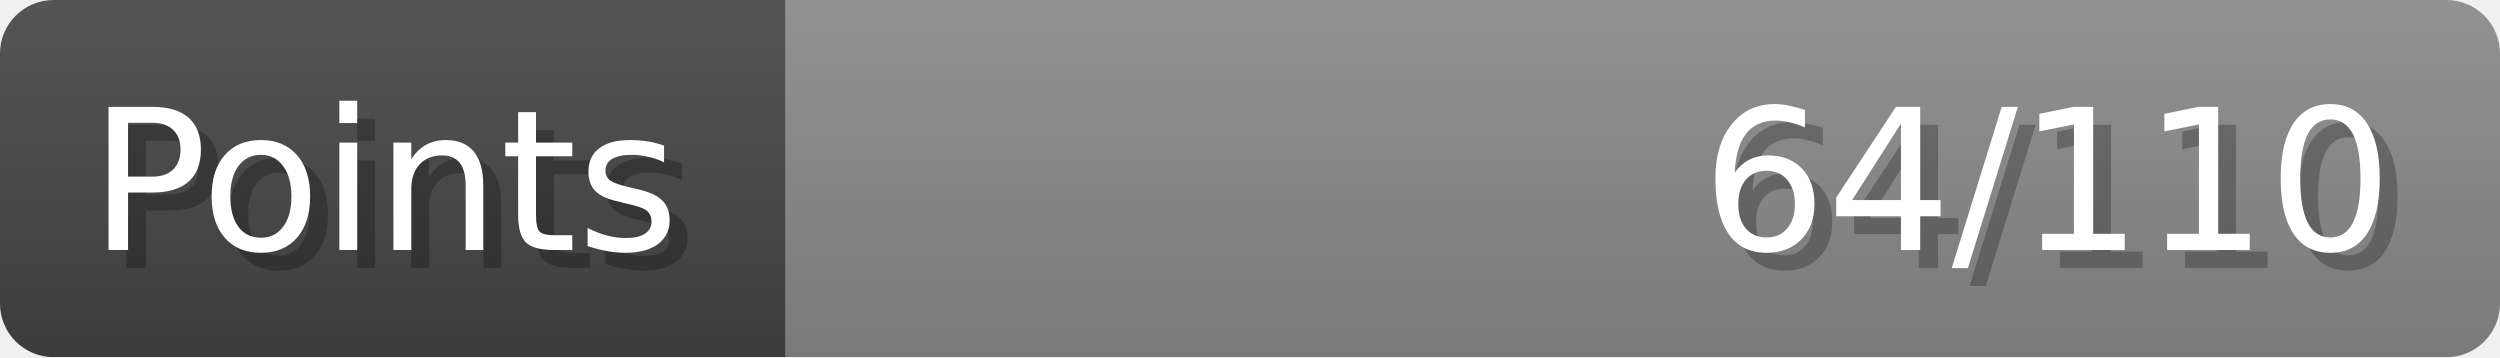
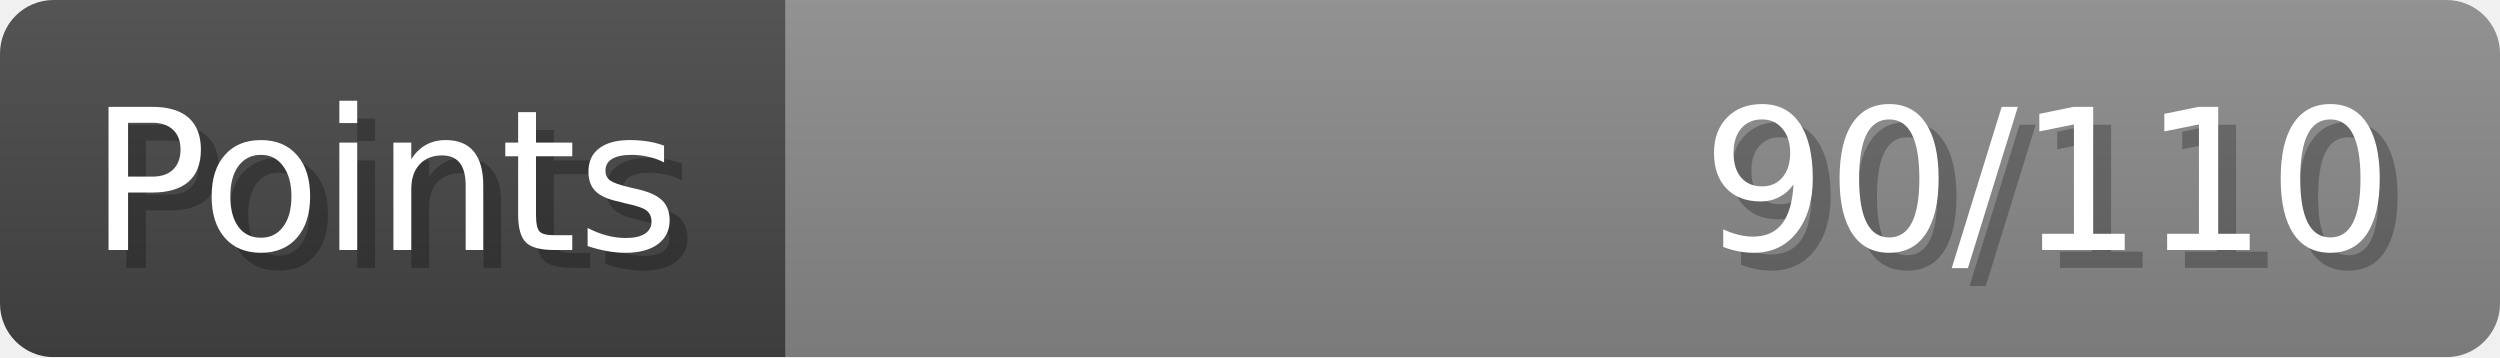
- <svg xmlns="http://www.w3.org/2000/svg" width="140px" height="20px" role="img" aria-label="Points: 64/110">
+ <svg xmlns="http://www.w3.org/2000/svg" width="140px" height="20px" role="img" aria-label="Points: 90/110">
  <linearGradient id="a" x2="0" y2="100%">
    <stop offset="0" stop-opacity=".1" stop-color="#EEE" />
    <stop offset="1" stop-opacity=".1" />
  </linearGradient>
  <mask id="m">
    <rect width="100%" height="100%" rx="3" fill="#FFF" />
  </mask>
  <g mask="url(#m)">
    <rect x="0" y="0" width="44" height="20" fill="#444" />
    <svg x="44" y="0" width="96" height="20">
      <rect width="100%" height="100%" fill="#888888" />
      <rect width="0%" height="100%" fill="#33CC11" transform="">
-         <animate attributeName="width" begin="0.5s" dur="600ms" from="0%" to="58%" repeatCount="1" fill="freeze" calcMode="spline" keyTimes="0; 1" keySplines="0.3, 0.61, 0.355, 1" />
+         <animate attributeName="width" begin="0.5s" dur="600ms" from="0%" to="81%" repeatCount="1" fill="freeze" calcMode="spline" keyTimes="0; 1" keySplines="0.3, 0.61, 0.355, 1" />
      </rect>
    </svg>
    <rect width="140" height="20" fill="url(#a)" />
  </g>
  <g aria-hidden="true" font-size="11" font-family="Verdana, DejaVu Sans, sans-serif" fill="#FFFFFF">
    <text x="6" y="15" fill="#000" opacity="0.25">Points</text>
    <text x="5" y="14">Points</text>
-     <text x="135" y="15" fill="#000" opacity="0.25" text-anchor="end">64/110</text>
-     <text x="134" y="14" text-anchor="end">64/110</text>
+     <text x="135" y="15" fill="#000" opacity="0.25" text-anchor="end">90/110</text>
+     <text x="134" y="14" text-anchor="end">90/110</text>
  </g>
</svg>
